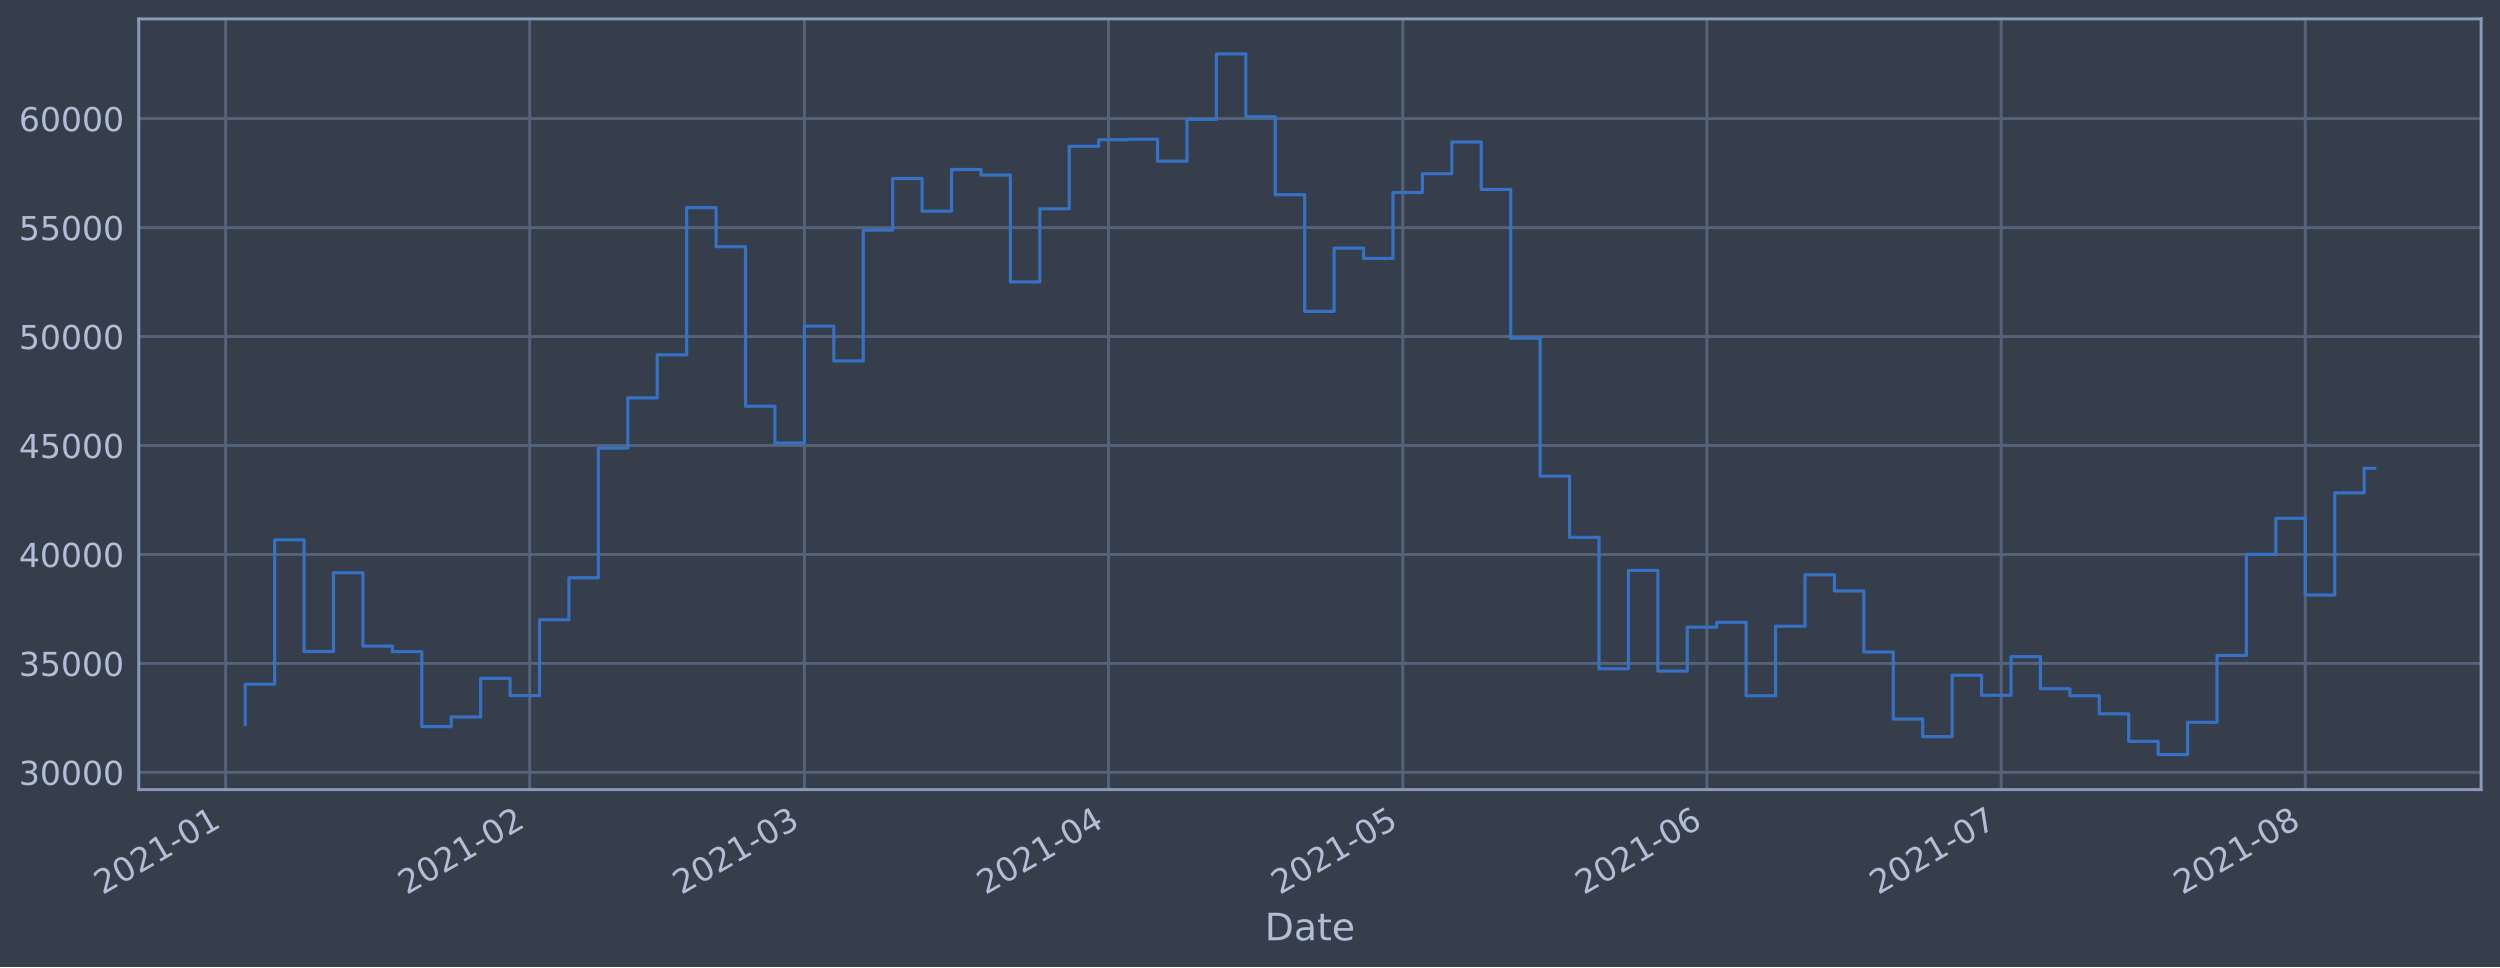
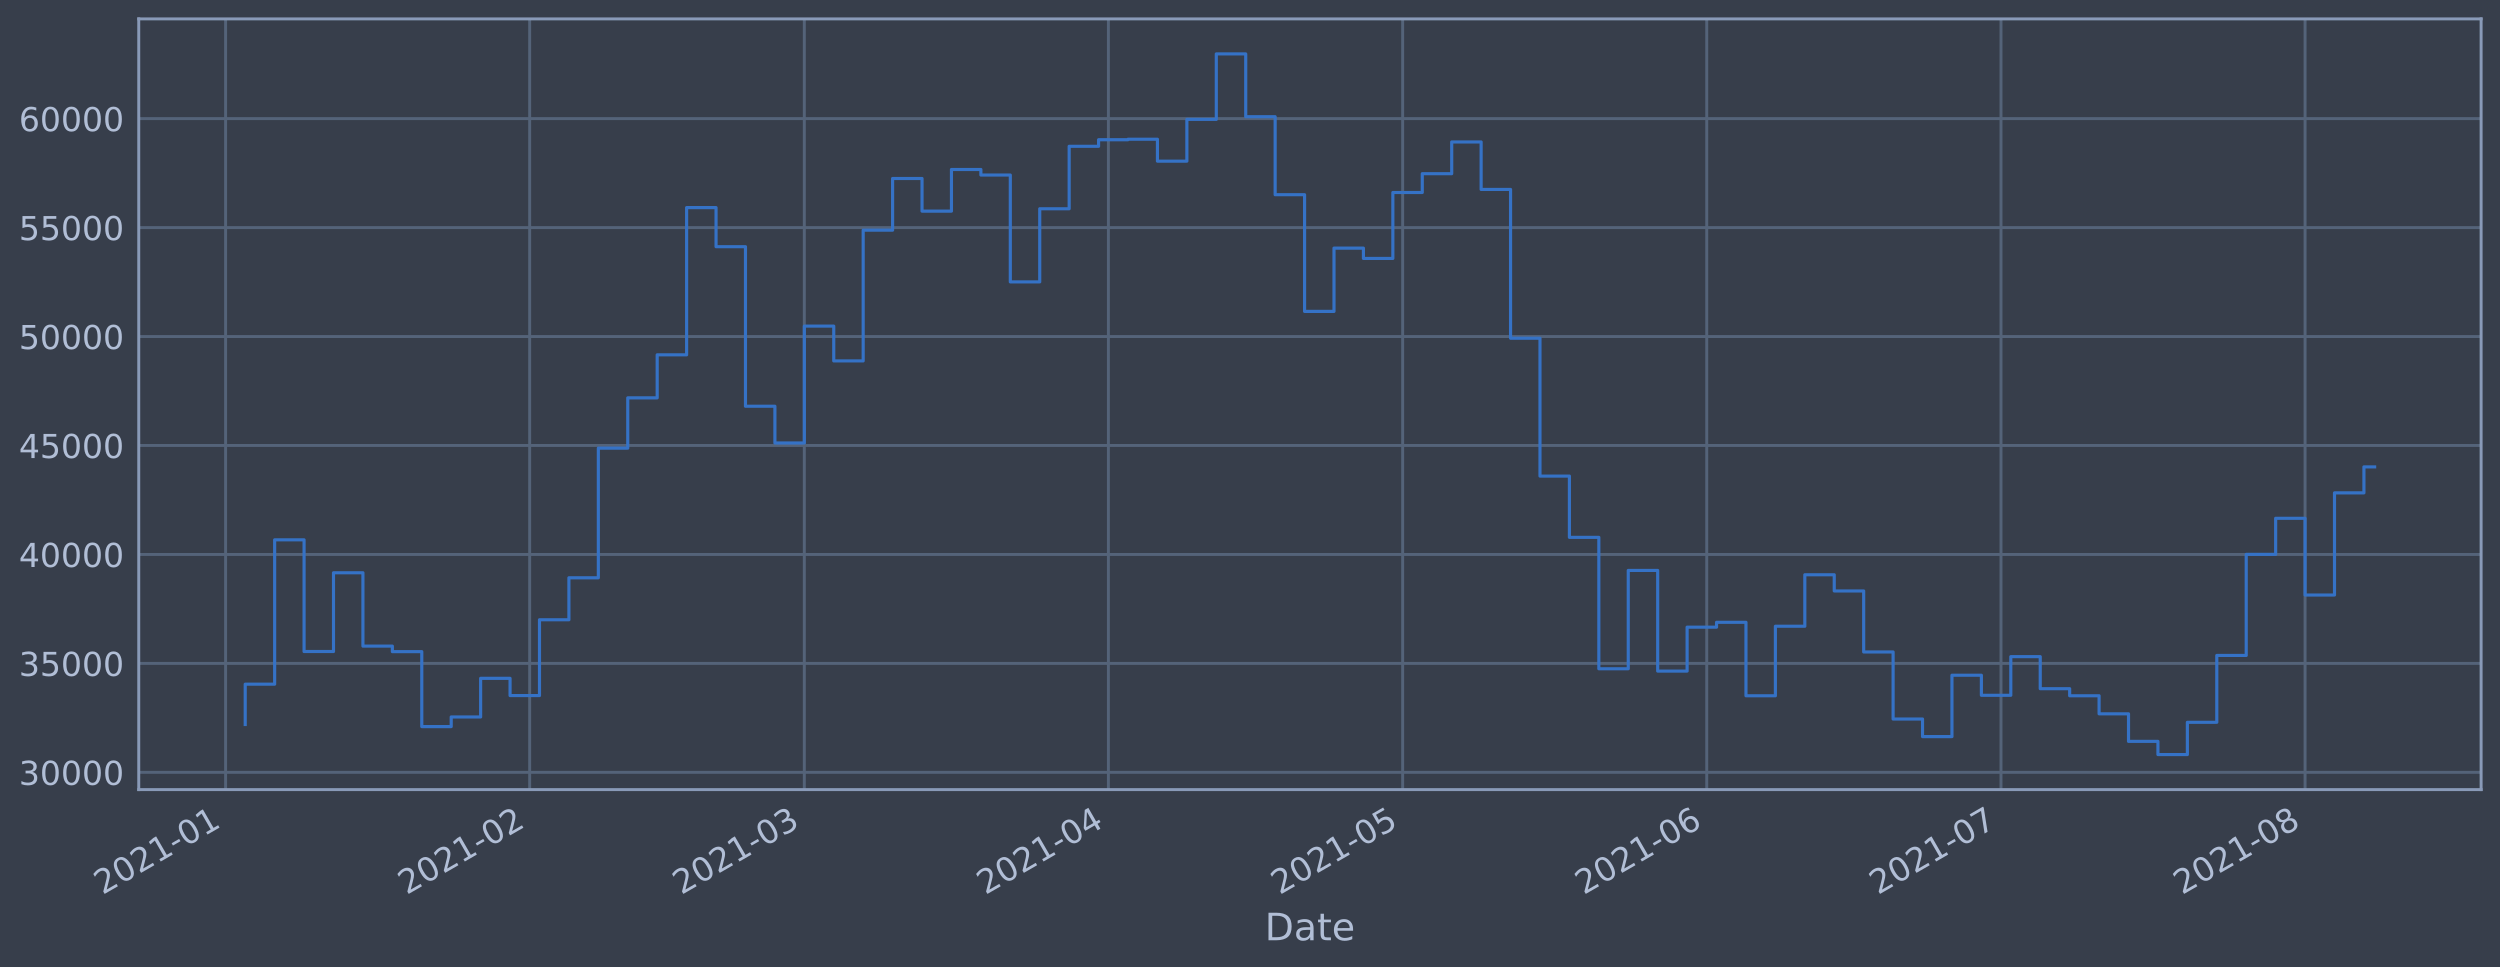
<svg xmlns="http://www.w3.org/2000/svg" xmlns:xlink="http://www.w3.org/1999/xlink" height="368.58pt" version="1.1" viewBox="0 0 952.884 368.58" width="952.884pt">
  <defs>
    <style type="text/css">*{stroke-linecap:butt;stroke-linejoin:round;}</style>
  </defs>
  <g id="figure_1">
    <g id="patch_1">
      <path d="M 0 368.58  L 952.884 368.58  L 952.884 0  L 0 0  z " style="fill:#373e4b;" />
    </g>
    <g id="axes_1">
      <g id="patch_2">
        <path d="M 52.884 300.96  L 945.684 300.96  L 945.684 7.2  L 52.884 7.2  z " style="fill:#373e4b;" />
      </g>
      <g id="matplotlib.axis_1">
        <g id="xtick_1">
          <g id="line2d_1">
-             <path clip-path="url(#pdb9ec51790)" d="M 85.987 300.96  L 85.987 7.2  " style="fill:none;stroke:#546379;stroke-linecap:square;stroke-width:1.12;" />
+             <path clip-path="url(#pc06c778ed6)" d="M 85.988 300.96  L 85.988 7.2  " style="fill:none;stroke:#546379;stroke-linecap:square;stroke-width:1.12;" />
          </g>
          <g id="line2d_2" />
          <g id="text_1">
-             <g style="fill:#b1bed6;" transform="translate(39.08417 341.1745)rotate(-30)scale(0.126 -0.126)">
+             <g style="fill:#b1bed6;" transform="translate(39.08496 341.1745)rotate(-30)scale(0.126 -0.126)">
              <defs>
                <path d="M 1228 531  L 3431 531  L 3431 0  L 469 0  L 469 531  Q 828 903 1448 1529  Q 2069 2156 2228 2338  Q 2531 2678 2651 2914  Q 2772 3150 2772 3378  Q 2772 3750 2511 3984  Q 2250 4219 1831 4219  Q 1534 4219 1204 4116  Q 875 4013 500 3803  L 500 4441  Q 881 4594 1212 4672  Q 1544 4750 1819 4750  Q 2544 4750 2975 4387  Q 3406 4025 3406 3419  Q 3406 3131 3298 2873  Q 3191 2616 2906 2266  Q 2828 2175 2409 1742  Q 1991 1309 1228 531  z " id="DejaVuSans-32" transform="scale(0.015625)" />
                <path d="M 2034 4250  Q 1547 4250 1301 3770  Q 1056 3291 1056 2328  Q 1056 1369 1301 889  Q 1547 409 2034 409  Q 2525 409 2770 889  Q 3016 1369 3016 2328  Q 3016 3291 2770 3770  Q 2525 4250 2034 4250  z M 2034 4750  Q 2819 4750 3233 4129  Q 3647 3509 3647 2328  Q 3647 1150 3233 529  Q 2819 -91 2034 -91  Q 1250 -91 836 529  Q 422 1150 422 2328  Q 422 3509 836 4129  Q 1250 4750 2034 4750  z " id="DejaVuSans-30" transform="scale(0.015625)" />
                <path d="M 794 531  L 1825 531  L 1825 4091  L 703 3866  L 703 4441  L 1819 4666  L 2450 4666  L 2450 531  L 3481 531  L 3481 0  L 794 0  L 794 531  z " id="DejaVuSans-31" transform="scale(0.015625)" />
                <path d="M 313 2009  L 1997 2009  L 1997 1497  L 313 1497  L 313 2009  z " id="DejaVuSans-2d" transform="scale(0.015625)" />
              </defs>
              <use xlink:href="#DejaVuSans-32" />
              <use x="63.623" xlink:href="#DejaVuSans-30" />
              <use x="127.246" xlink:href="#DejaVuSans-32" />
              <use x="190.869" xlink:href="#DejaVuSans-31" />
              <use x="254.492" xlink:href="#DejaVuSans-2d" />
              <use x="290.576" xlink:href="#DejaVuSans-30" />
              <use x="354.199" xlink:href="#DejaVuSans-31" />
            </g>
          </g>
        </g>
        <g id="xtick_2">
          <g id="line2d_3">
-             <path clip-path="url(#pdb9ec51790)" d="M 201.898 300.96  L 201.898 7.2  " style="fill:none;stroke:#546379;stroke-linecap:square;stroke-width:1.12;" />
+             <path clip-path="url(#pc06c778ed6)" d="M 201.887 300.96  L 201.887 7.2  " style="fill:none;stroke:#546379;stroke-linecap:square;stroke-width:1.12;" />
          </g>
          <g id="line2d_4" />
          <g id="text_2">
-             <g style="fill:#b1bed6;" transform="translate(154.9951 341.1745)rotate(-30)scale(0.126 -0.126)">
+             <g style="fill:#b1bed6;" transform="translate(154.9837 341.1745)rotate(-30)scale(0.126 -0.126)">
              <use xlink:href="#DejaVuSans-32" />
              <use x="63.623" xlink:href="#DejaVuSans-30" />
              <use x="127.246" xlink:href="#DejaVuSans-32" />
              <use x="190.869" xlink:href="#DejaVuSans-31" />
              <use x="254.492" xlink:href="#DejaVuSans-2d" />
              <use x="290.576" xlink:href="#DejaVuSans-30" />
              <use x="354.199" xlink:href="#DejaVuSans-32" />
            </g>
          </g>
        </g>
        <g id="xtick_3">
          <g id="line2d_5">
-             <path clip-path="url(#pdb9ec51790)" d="M 306.592 300.96  L 306.592 7.2  " style="fill:none;stroke:#546379;stroke-linecap:square;stroke-width:1.12;" />
+             <path clip-path="url(#pc06c778ed6)" d="M 306.57 300.96  L 306.57 7.2  " style="fill:none;stroke:#546379;stroke-linecap:square;stroke-width:1.12;" />
          </g>
          <g id="line2d_6" />
          <g id="text_3">
-             <g style="fill:#b1bed6;" transform="translate(259.6889 341.1745)rotate(-30)scale(0.126 -0.126)">
+             <g style="fill:#b1bed6;" transform="translate(259.6664 341.1745)rotate(-30)scale(0.126 -0.126)">
              <defs>
                <path d="M 2597 2516  Q 3050 2419 3304 2112  Q 3559 1806 3559 1356  Q 3559 666 3084 287  Q 2609 -91 1734 -91  Q 1441 -91 1130 -33  Q 819 25 488 141  L 488 750  Q 750 597 1062 519  Q 1375 441 1716 441  Q 2309 441 2620 675  Q 2931 909 2931 1356  Q 2931 1769 2642 2001  Q 2353 2234 1838 2234  L 1294 2234  L 1294 2753  L 1863 2753  Q 2328 2753 2575 2939  Q 2822 3125 2822 3475  Q 2822 3834 2567 4026  Q 2313 4219 1838 4219  Q 1578 4219 1281 4162  Q 984 4106 628 3988  L 628 4550  Q 988 4650 1302 4700  Q 1616 4750 1894 4750  Q 2613 4750 3031 4423  Q 3450 4097 3450 3541  Q 3450 3153 3228 2886  Q 3006 2619 2597 2516  z " id="DejaVuSans-33" transform="scale(0.015625)" />
              </defs>
              <use xlink:href="#DejaVuSans-32" />
              <use x="63.623" xlink:href="#DejaVuSans-30" />
              <use x="127.246" xlink:href="#DejaVuSans-32" />
              <use x="190.869" xlink:href="#DejaVuSans-31" />
              <use x="254.492" xlink:href="#DejaVuSans-2d" />
              <use x="290.576" xlink:href="#DejaVuSans-30" />
              <use x="354.199" xlink:href="#DejaVuSans-33" />
            </g>
          </g>
        </g>
        <g id="xtick_4">
          <g id="line2d_7">
-             <path clip-path="url(#pdb9ec51790)" d="M 422.503 300.96  L 422.503 7.2  " style="fill:none;stroke:#546379;stroke-linecap:square;stroke-width:1.12;" />
+             <path clip-path="url(#pc06c778ed6)" d="M 422.468 300.96  L 422.468 7.2  " style="fill:none;stroke:#546379;stroke-linecap:square;stroke-width:1.12;" />
          </g>
          <g id="line2d_8" />
          <g id="text_4">
-             <g style="fill:#b1bed6;" transform="translate(375.5999 341.1745)rotate(-30)scale(0.126 -0.126)">
+             <g style="fill:#b1bed6;" transform="translate(375.5651 341.1745)rotate(-30)scale(0.126 -0.126)">
              <defs>
                <path d="M 2419 4116  L 825 1625  L 2419 1625  L 2419 4116  z M 2253 4666  L 3047 4666  L 3047 1625  L 3713 1625  L 3713 1100  L 3047 1100  L 3047 0  L 2419 0  L 2419 1100  L 313 1100  L 313 1709  L 2253 4666  z " id="DejaVuSans-34" transform="scale(0.015625)" />
              </defs>
              <use xlink:href="#DejaVuSans-32" />
              <use x="63.623" xlink:href="#DejaVuSans-30" />
              <use x="127.246" xlink:href="#DejaVuSans-32" />
              <use x="190.869" xlink:href="#DejaVuSans-31" />
              <use x="254.492" xlink:href="#DejaVuSans-2d" />
              <use x="290.576" xlink:href="#DejaVuSans-30" />
              <use x="354.199" xlink:href="#DejaVuSans-34" />
            </g>
          </g>
        </g>
        <g id="xtick_5">
          <g id="line2d_9">
-             <path clip-path="url(#pdb9ec51790)" d="M 534.675 300.96  L 534.675 7.2  " style="fill:none;stroke:#546379;stroke-linecap:square;stroke-width:1.12;" />
+             <path clip-path="url(#pc06c778ed6)" d="M 534.628 300.96  L 534.628 7.2  " style="fill:none;stroke:#546379;stroke-linecap:square;stroke-width:1.12;" />
          </g>
          <g id="line2d_10" />
          <g id="text_5">
-             <g style="fill:#b1bed6;" transform="translate(487.7717 341.1745)rotate(-30)scale(0.126 -0.126)">
+             <g style="fill:#b1bed6;" transform="translate(487.7252 341.1745)rotate(-30)scale(0.126 -0.126)">
              <defs>
                <path d="M 691 4666  L 3169 4666  L 3169 4134  L 1269 4134  L 1269 2991  Q 1406 3038 1543 3061  Q 1681 3084 1819 3084  Q 2600 3084 3056 2656  Q 3513 2228 3513 1497  Q 3513 744 3044 326  Q 2575 -91 1722 -91  Q 1428 -91 1123 -41  Q 819 9 494 109  L 494 744  Q 775 591 1075 516  Q 1375 441 1709 441  Q 2250 441 2565 725  Q 2881 1009 2881 1497  Q 2881 1984 2565 2268  Q 2250 2553 1709 2553  Q 1456 2553 1204 2497  Q 953 2441 691 2322  L 691 4666  z " id="DejaVuSans-35" transform="scale(0.015625)" />
              </defs>
              <use xlink:href="#DejaVuSans-32" />
              <use x="63.623" xlink:href="#DejaVuSans-30" />
              <use x="127.246" xlink:href="#DejaVuSans-32" />
              <use x="190.869" xlink:href="#DejaVuSans-31" />
              <use x="254.492" xlink:href="#DejaVuSans-2d" />
              <use x="290.576" xlink:href="#DejaVuSans-30" />
              <use x="354.199" xlink:href="#DejaVuSans-35" />
            </g>
          </g>
        </g>
        <g id="xtick_6">
          <g id="line2d_11">
-             <path clip-path="url(#pdb9ec51790)" d="M 650.586 300.96  L 650.586 7.2  " style="fill:none;stroke:#546379;stroke-linecap:square;stroke-width:1.12;" />
+             <path clip-path="url(#pc06c778ed6)" d="M 650.527 300.96  L 650.527 7.2  " style="fill:none;stroke:#546379;stroke-linecap:square;stroke-width:1.12;" />
          </g>
          <g id="line2d_12" />
          <g id="text_6">
-             <g style="fill:#b1bed6;" transform="translate(603.6827 341.1745)rotate(-30)scale(0.126 -0.126)">
+             <g style="fill:#b1bed6;" transform="translate(603.6239 341.1745)rotate(-30)scale(0.126 -0.126)">
              <defs>
                <path d="M 2113 2584  Q 1688 2584 1439 2293  Q 1191 2003 1191 1497  Q 1191 994 1439 701  Q 1688 409 2113 409  Q 2538 409 2786 701  Q 3034 994 3034 1497  Q 3034 2003 2786 2293  Q 2538 2584 2113 2584  z M 3366 4563  L 3366 3988  Q 3128 4100 2886 4159  Q 2644 4219 2406 4219  Q 1781 4219 1451 3797  Q 1122 3375 1075 2522  Q 1259 2794 1537 2939  Q 1816 3084 2150 3084  Q 2853 3084 3261 2657  Q 3669 2231 3669 1497  Q 3669 778 3244 343  Q 2819 -91 2113 -91  Q 1303 -91 875 529  Q 447 1150 447 2328  Q 447 3434 972 4092  Q 1497 4750 2381 4750  Q 2619 4750 2861 4703  Q 3103 4656 3366 4563  z " id="DejaVuSans-36" transform="scale(0.015625)" />
              </defs>
              <use xlink:href="#DejaVuSans-32" />
              <use x="63.623" xlink:href="#DejaVuSans-30" />
              <use x="127.246" xlink:href="#DejaVuSans-32" />
              <use x="190.869" xlink:href="#DejaVuSans-31" />
              <use x="254.492" xlink:href="#DejaVuSans-2d" />
              <use x="290.576" xlink:href="#DejaVuSans-30" />
              <use x="354.199" xlink:href="#DejaVuSans-36" />
            </g>
          </g>
        </g>
        <g id="xtick_7">
          <g id="line2d_13">
-             <path clip-path="url(#pdb9ec51790)" d="M 762.758 300.96  L 762.758 7.2  " style="fill:none;stroke:#546379;stroke-linecap:square;stroke-width:1.12;" />
+             <path clip-path="url(#pc06c778ed6)" d="M 762.687 300.96  L 762.687 7.2  " style="fill:none;stroke:#546379;stroke-linecap:square;stroke-width:1.12;" />
          </g>
          <g id="line2d_14" />
          <g id="text_7">
-             <g style="fill:#b1bed6;" transform="translate(715.8546 341.1745)rotate(-30)scale(0.126 -0.126)">
+             <g style="fill:#b1bed6;" transform="translate(715.7839 341.1745)rotate(-30)scale(0.126 -0.126)">
              <defs>
                <path d="M 525 4666  L 3525 4666  L 3525 4397  L 1831 0  L 1172 0  L 2766 4134  L 525 4134  L 525 4666  z " id="DejaVuSans-37" transform="scale(0.015625)" />
              </defs>
              <use xlink:href="#DejaVuSans-32" />
              <use x="63.623" xlink:href="#DejaVuSans-30" />
              <use x="127.246" xlink:href="#DejaVuSans-32" />
              <use x="190.869" xlink:href="#DejaVuSans-31" />
              <use x="254.492" xlink:href="#DejaVuSans-2d" />
              <use x="290.576" xlink:href="#DejaVuSans-30" />
              <use x="354.199" xlink:href="#DejaVuSans-37" />
            </g>
          </g>
        </g>
        <g id="xtick_8">
          <g id="line2d_15">
-             <path clip-path="url(#pdb9ec51790)" d="M 878.669 300.96  L 878.669 7.2  " style="fill:none;stroke:#546379;stroke-linecap:square;stroke-width:1.12;" />
+             <path clip-path="url(#pc06c778ed6)" d="M 878.586 300.96  L 878.586 7.2  " style="fill:none;stroke:#546379;stroke-linecap:square;stroke-width:1.12;" />
          </g>
          <g id="line2d_16" />
          <g id="text_8">
-             <g style="fill:#b1bed6;" transform="translate(831.7656 341.1745)rotate(-30)scale(0.126 -0.126)">
+             <g style="fill:#b1bed6;" transform="translate(831.6827 341.1745)rotate(-30)scale(0.126 -0.126)">
              <defs>
                <path d="M 2034 2216  Q 1584 2216 1326 1975  Q 1069 1734 1069 1313  Q 1069 891 1326 650  Q 1584 409 2034 409  Q 2484 409 2743 651  Q 3003 894 3003 1313  Q 3003 1734 2745 1975  Q 2488 2216 2034 2216  z M 1403 2484  Q 997 2584 770 2862  Q 544 3141 544 3541  Q 544 4100 942 4425  Q 1341 4750 2034 4750  Q 2731 4750 3128 4425  Q 3525 4100 3525 3541  Q 3525 3141 3298 2862  Q 3072 2584 2669 2484  Q 3125 2378 3379 2068  Q 3634 1759 3634 1313  Q 3634 634 3220 271  Q 2806 -91 2034 -91  Q 1263 -91 848 271  Q 434 634 434 1313  Q 434 1759 690 2068  Q 947 2378 1403 2484  z M 1172 3481  Q 1172 3119 1398 2916  Q 1625 2713 2034 2713  Q 2441 2713 2670 2916  Q 2900 3119 2900 3481  Q 2900 3844 2670 4047  Q 2441 4250 2034 4250  Q 1625 4250 1398 4047  Q 1172 3844 1172 3481  z " id="DejaVuSans-38" transform="scale(0.015625)" />
              </defs>
              <use xlink:href="#DejaVuSans-32" />
              <use x="63.623" xlink:href="#DejaVuSans-30" />
              <use x="127.246" xlink:href="#DejaVuSans-32" />
              <use x="190.869" xlink:href="#DejaVuSans-31" />
              <use x="254.492" xlink:href="#DejaVuSans-2d" />
              <use x="290.576" xlink:href="#DejaVuSans-30" />
              <use x="354.199" xlink:href="#DejaVuSans-38" />
            </g>
          </g>
        </g>
        <g id="text_9">
          <g style="fill:#b1bed6;" transform="translate(482.0746 358.3856)scale(0.144 -0.144)">
            <defs>
              <path d="M 1259 4147  L 1259 519  L 2022 519  Q 2988 519 3436 956  Q 3884 1394 3884 2338  Q 3884 3275 3436 3711  Q 2988 4147 2022 4147  L 1259 4147  z M 628 4666  L 1925 4666  Q 3281 4666 3915 4102  Q 4550 3538 4550 2338  Q 4550 1131 3912 565  Q 3275 0 1925 0  L 628 0  L 628 4666  z " id="DejaVuSans-44" transform="scale(0.015625)" />
              <path d="M 2194 1759  Q 1497 1759 1228 1600  Q 959 1441 959 1056  Q 959 750 1161 570  Q 1363 391 1709 391  Q 2188 391 2477 730  Q 2766 1069 2766 1631  L 2766 1759  L 2194 1759  z M 3341 1997  L 3341 0  L 2766 0  L 2766 531  Q 2569 213 2275 61  Q 1981 -91 1556 -91  Q 1019 -91 701 211  Q 384 513 384 1019  Q 384 1609 779 1909  Q 1175 2209 1959 2209  L 2766 2209  L 2766 2266  Q 2766 2663 2505 2880  Q 2244 3097 1772 3097  Q 1472 3097 1187 3025  Q 903 2953 641 2809  L 641 3341  Q 956 3463 1253 3523  Q 1550 3584 1831 3584  Q 2591 3584 2966 3190  Q 3341 2797 3341 1997  z " id="DejaVuSans-61" transform="scale(0.015625)" />
              <path d="M 1172 4494  L 1172 3500  L 2356 3500  L 2356 3053  L 1172 3053  L 1172 1153  Q 1172 725 1289 603  Q 1406 481 1766 481  L 2356 481  L 2356 0  L 1766 0  Q 1100 0 847 248  Q 594 497 594 1153  L 594 3053  L 172 3053  L 172 3500  L 594 3500  L 594 4494  L 1172 4494  z " id="DejaVuSans-74" transform="scale(0.015625)" />
              <path d="M 3597 1894  L 3597 1613  L 953 1613  Q 991 1019 1311 708  Q 1631 397 2203 397  Q 2534 397 2845 478  Q 3156 559 3463 722  L 3463 178  Q 3153 47 2828 -22  Q 2503 -91 2169 -91  Q 1331 -91 842 396  Q 353 884 353 1716  Q 353 2575 817 3079  Q 1281 3584 2069 3584  Q 2775 3584 3186 3129  Q 3597 2675 3597 1894  z M 3022 2063  Q 3016 2534 2758 2815  Q 2500 3097 2075 3097  Q 1594 3097 1305 2825  Q 1016 2553 972 2059  L 3022 2063  z " id="DejaVuSans-65" transform="scale(0.015625)" />
            </defs>
            <use xlink:href="#DejaVuSans-44" />
            <use x="77.002" xlink:href="#DejaVuSans-61" />
            <use x="138.281" xlink:href="#DejaVuSans-74" />
            <use x="177.49" xlink:href="#DejaVuSans-65" />
          </g>
        </g>
      </g>
      <g id="matplotlib.axis_2">
        <g id="ytick_1">
          <g id="line2d_17">
-             <path clip-path="url(#pdb9ec51790)" d="M 52.884 294.384  L 945.684 294.384  " style="fill:none;stroke:#546379;stroke-linecap:square;stroke-width:1.12;" />
+             <path clip-path="url(#pc06c778ed6)" d="M 52.884 294.384  L 945.684 294.384  " style="fill:none;stroke:#546379;stroke-linecap:square;stroke-width:1.12;" />
          </g>
          <g id="line2d_18" />
          <g id="text_10">
            <g style="fill:#b1bed6;" transform="translate(7.2 299.1712)scale(0.126 -0.126)">
              <use xlink:href="#DejaVuSans-33" />
              <use x="63.623" xlink:href="#DejaVuSans-30" />
              <use x="127.246" xlink:href="#DejaVuSans-30" />
              <use x="190.869" xlink:href="#DejaVuSans-30" />
              <use x="254.492" xlink:href="#DejaVuSans-30" />
            </g>
          </g>
        </g>
        <g id="ytick_2">
          <g id="line2d_19">
-             <path clip-path="url(#pdb9ec51790)" d="M 52.884 252.856  L 945.684 252.856  " style="fill:none;stroke:#546379;stroke-linecap:square;stroke-width:1.12;" />
+             <path clip-path="url(#pc06c778ed6)" d="M 52.884 252.856  L 945.684 252.856  " style="fill:none;stroke:#546379;stroke-linecap:square;stroke-width:1.12;" />
          </g>
          <g id="line2d_20" />
          <g id="text_11">
            <g style="fill:#b1bed6;" transform="translate(7.2 257.6428)scale(0.126 -0.126)">
              <use xlink:href="#DejaVuSans-33" />
              <use x="63.623" xlink:href="#DejaVuSans-35" />
              <use x="127.246" xlink:href="#DejaVuSans-30" />
              <use x="190.869" xlink:href="#DejaVuSans-30" />
              <use x="254.492" xlink:href="#DejaVuSans-30" />
            </g>
          </g>
        </g>
        <g id="ytick_3">
          <g id="line2d_21">
-             <path clip-path="url(#pdb9ec51790)" d="M 52.884 211.327  L 945.684 211.327  " style="fill:none;stroke:#546379;stroke-linecap:square;stroke-width:1.12;" />
+             <path clip-path="url(#pc06c778ed6)" d="M 52.884 211.327  L 945.684 211.327  " style="fill:none;stroke:#546379;stroke-linecap:square;stroke-width:1.12;" />
          </g>
          <g id="line2d_22" />
          <g id="text_12">
            <g style="fill:#b1bed6;" transform="translate(7.2 216.1143)scale(0.126 -0.126)">
              <use xlink:href="#DejaVuSans-34" />
              <use x="63.623" xlink:href="#DejaVuSans-30" />
              <use x="127.246" xlink:href="#DejaVuSans-30" />
              <use x="190.869" xlink:href="#DejaVuSans-30" />
              <use x="254.492" xlink:href="#DejaVuSans-30" />
            </g>
          </g>
        </g>
        <g id="ytick_4">
          <g id="line2d_23">
-             <path clip-path="url(#pdb9ec51790)" d="M 52.884 169.799  L 945.684 169.799  " style="fill:none;stroke:#546379;stroke-linecap:square;stroke-width:1.12;" />
+             <path clip-path="url(#pc06c778ed6)" d="M 52.884 169.799  L 945.684 169.799  " style="fill:none;stroke:#546379;stroke-linecap:square;stroke-width:1.12;" />
          </g>
          <g id="line2d_24" />
          <g id="text_13">
            <g style="fill:#b1bed6;" transform="translate(7.2 174.5858)scale(0.126 -0.126)">
              <use xlink:href="#DejaVuSans-34" />
              <use x="63.623" xlink:href="#DejaVuSans-35" />
              <use x="127.246" xlink:href="#DejaVuSans-30" />
              <use x="190.869" xlink:href="#DejaVuSans-30" />
              <use x="254.492" xlink:href="#DejaVuSans-30" />
            </g>
          </g>
        </g>
        <g id="ytick_5">
          <g id="line2d_25">
-             <path clip-path="url(#pdb9ec51790)" d="M 52.884 128.27  L 945.684 128.27  " style="fill:none;stroke:#546379;stroke-linecap:square;stroke-width:1.12;" />
+             <path clip-path="url(#pc06c778ed6)" d="M 52.884 128.27  L 945.684 128.27  " style="fill:none;stroke:#546379;stroke-linecap:square;stroke-width:1.12;" />
          </g>
          <g id="line2d_26" />
          <g id="text_14">
            <g style="fill:#b1bed6;" transform="translate(7.2 133.0573)scale(0.126 -0.126)">
              <use xlink:href="#DejaVuSans-35" />
              <use x="63.623" xlink:href="#DejaVuSans-30" />
              <use x="127.246" xlink:href="#DejaVuSans-30" />
              <use x="190.869" xlink:href="#DejaVuSans-30" />
              <use x="254.492" xlink:href="#DejaVuSans-30" />
            </g>
          </g>
        </g>
        <g id="ytick_6">
          <g id="line2d_27">
-             <path clip-path="url(#pdb9ec51790)" d="M 52.884 86.742  L 945.684 86.742  " style="fill:none;stroke:#546379;stroke-linecap:square;stroke-width:1.12;" />
+             <path clip-path="url(#pc06c778ed6)" d="M 52.884 86.742  L 945.684 86.742  " style="fill:none;stroke:#546379;stroke-linecap:square;stroke-width:1.12;" />
          </g>
          <g id="line2d_28" />
          <g id="text_15">
            <g style="fill:#b1bed6;" transform="translate(7.2 91.52883)scale(0.126 -0.126)">
              <use xlink:href="#DejaVuSans-35" />
              <use x="63.623" xlink:href="#DejaVuSans-35" />
              <use x="127.246" xlink:href="#DejaVuSans-30" />
              <use x="190.869" xlink:href="#DejaVuSans-30" />
              <use x="254.492" xlink:href="#DejaVuSans-30" />
            </g>
          </g>
        </g>
        <g id="ytick_7">
          <g id="line2d_29">
-             <path clip-path="url(#pdb9ec51790)" d="M 52.884 45.213  L 945.684 45.213  " style="fill:none;stroke:#546379;stroke-linecap:square;stroke-width:1.12;" />
+             <path clip-path="url(#pc06c778ed6)" d="M 52.884 45.213  L 945.684 45.213  " style="fill:none;stroke:#546379;stroke-linecap:square;stroke-width:1.12;" />
          </g>
          <g id="line2d_30" />
          <g id="text_16">
            <g style="fill:#b1bed6;" transform="translate(7.2 50.00035)scale(0.126 -0.126)">
              <use xlink:href="#DejaVuSans-36" />
              <use x="63.623" xlink:href="#DejaVuSans-30" />
              <use x="127.246" xlink:href="#DejaVuSans-30" />
              <use x="190.869" xlink:href="#DejaVuSans-30" />
              <use x="254.492" xlink:href="#DejaVuSans-30" />
            </g>
          </g>
        </g>
      </g>
      <g id="line2d_31">
-         <path clip-path="url(#pdb9ec51790)" d="M 93.466 276.149  L 93.466 260.774  L 104.683 260.774  L 104.683 205.76  L 115.9 205.76  L 115.9 248.33  L 127.117 248.33  L 127.117 218.317  L 138.334 218.317  L 138.334 246.269  L 149.552 246.269  L 149.552 248.379  L 160.769 248.379  L 160.769 276.944  L 171.986 276.944  L 171.986 273.273  L 183.203 273.273  L 183.203 258.551  L 194.42 258.551  L 194.42 265.124  L 205.637 265.124  L 205.637 236.227  L 216.855 236.227  L 216.855 220.23  L 228.072 220.23  L 228.072 170.811  L 239.289 170.811  L 239.289 151.649  L 250.506 151.649  L 250.506 135.246  L 261.723 135.246  L 261.723 79.13  L 272.941 79.13  L 272.941 94.023  L 284.158 94.023  L 284.158 154.845  L 295.375 154.845  L 295.375 168.853  L 306.592 168.853  L 306.592 124.303  L 317.809 124.303  L 317.809 137.559  L 329.027 137.559  L 329.027 87.726  L 340.244 87.726  L 340.244 68.027  L 351.461 68.027  L 351.461 80.473  L 362.678 80.473  L 362.678 64.6  L 373.895 64.6  L 373.895 66.715  L 385.112 66.715  L 385.112 107.438  L 396.33 107.438  L 396.33 79.566  L 407.547 79.566  L 407.547 55.76  L 418.764 55.76  L 418.764 53.259  L 429.981 53.259  L 429.981 53.07  L 441.198 53.07  L 441.198 61.421  L 452.416 61.421  L 452.416 45.505  L 463.633 45.505  L 463.633 20.553  L 474.85 20.553  L 474.85 44.49  L 486.067 44.49  L 486.067 74.218  L 497.284 74.218  L 497.284 118.693  L 508.502 118.693  L 508.502 94.577  L 519.719 94.577  L 519.719 98.501  L 530.936 98.501  L 530.936 73.366  L 542.153 73.366  L 542.153 66.2  L 553.37 66.2  L 553.37 54.11  L 564.588 54.11  L 564.588 72.207  L 575.805 72.207  L 575.805 128.914  L 587.022 128.914  L 587.022 181.458  L 598.239 181.458  L 598.239 204.813  L 609.456 204.813  L 609.456 254.894  L 620.673 254.894  L 620.673 217.423  L 631.891 217.423  L 631.891 255.782  L 643.108 255.782  L 643.108 239.046  L 654.325 239.046  L 654.325 237.195  L 665.542 237.195  L 665.542 265.191  L 676.759 265.191  L 676.759 238.698  L 687.977 238.698  L 687.977 219.078  L 699.194 219.078  L 699.194 225.24  L 710.411 225.24  L 710.411 248.502  L 721.628 248.502  L 721.628 274.055  L 732.845 274.055  L 732.845 280.758  L 744.063 280.758  L 744.063 257.368  L 755.28 257.368  L 755.28 265.008  L 766.497 265.008  L 766.497 250.287  L 777.714 250.287  L 777.714 262.498  L 788.931 262.498  L 788.931 265.185  L 800.149 265.185  L 800.149 272.07  L 811.366 272.07  L 811.366 282.58  L 822.583 282.58  L 822.583 287.607  L 833.8 287.607  L 833.8 275.299  L 845.017 275.299  L 845.017 249.823  L 856.234 249.823  L 856.234 211.306  L 867.452 211.306  L 867.452 197.548  L 878.669 197.548  L 878.669 226.792  L 889.886 226.792  L 889.886 187.856  L 901.103 187.856  L 901.103 178.494  L 905.102 178.494  L 905.102 178.494  " style="fill:none;stroke:#3572c6;stroke-linecap:square;stroke-width:1.2;" />
+         <path clip-path="url(#pc06c778ed6)" d="M 93.466 276.149  L 93.466 260.774  L 104.682 260.774  L 104.682 205.76  L 115.898 205.76  L 115.898 248.33  L 127.114 248.33  L 127.114 218.317  L 138.33 218.317  L 138.33 246.269  L 149.546 246.269  L 149.546 248.379  L 160.762 248.379  L 160.762 276.944  L 171.978 276.944  L 171.978 273.273  L 183.194 273.273  L 183.194 258.551  L 194.41 258.551  L 194.41 265.124  L 205.626 265.124  L 205.626 236.227  L 216.842 236.227  L 216.842 220.23  L 228.058 220.23  L 228.058 170.811  L 239.274 170.811  L 239.274 151.649  L 250.49 151.649  L 250.49 135.246  L 261.706 135.246  L 261.706 79.13  L 272.922 79.13  L 272.922 94.023  L 284.138 94.023  L 284.138 154.845  L 295.354 154.845  L 295.354 168.853  L 306.57 168.853  L 306.57 124.303  L 317.786 124.303  L 317.786 137.559  L 329.002 137.559  L 329.002 87.726  L 340.218 87.726  L 340.218 68.027  L 351.434 68.027  L 351.434 80.473  L 362.65 80.473  L 362.65 64.6  L 373.866 64.6  L 373.866 66.715  L 385.082 66.715  L 385.082 107.438  L 396.298 107.438  L 396.298 79.566  L 407.514 79.566  L 407.514 55.76  L 418.73 55.76  L 418.73 53.259  L 429.946 53.259  L 429.946 53.07  L 441.162 53.07  L 441.162 61.421  L 452.378 61.421  L 452.378 45.505  L 463.594 45.505  L 463.594 20.553  L 474.81 20.553  L 474.81 44.49  L 486.026 44.49  L 486.026 74.218  L 497.242 74.218  L 497.242 118.693  L 508.458 118.693  L 508.458 94.577  L 519.674 94.577  L 519.674 98.501  L 530.89 98.501  L 530.89 73.366  L 542.106 73.366  L 542.106 66.2  L 553.322 66.2  L 553.322 54.11  L 564.538 54.11  L 564.538 72.207  L 575.754 72.207  L 575.754 128.914  L 586.97 128.914  L 586.97 181.458  L 598.186 181.458  L 598.186 204.813  L 609.402 204.813  L 609.402 254.894  L 620.618 254.894  L 620.618 217.423  L 631.834 217.423  L 631.834 255.782  L 643.05 255.782  L 643.05 239.046  L 654.266 239.046  L 654.266 237.195  L 665.482 237.195  L 665.482 265.191  L 676.698 265.191  L 676.698 238.698  L 687.914 238.698  L 687.914 219.078  L 699.13 219.078  L 699.13 225.24  L 710.346 225.24  L 710.346 248.502  L 721.562 248.502  L 721.562 274.055  L 732.778 274.055  L 732.778 280.758  L 743.994 280.758  L 743.994 257.368  L 755.21 257.368  L 755.21 265.008  L 766.426 265.008  L 766.426 250.287  L 777.642 250.287  L 777.642 262.498  L 788.858 262.498  L 788.858 265.185  L 800.074 265.185  L 800.074 272.07  L 811.29 272.07  L 811.29 282.58  L 822.506 282.58  L 822.506 287.607  L 833.722 287.607  L 833.722 275.299  L 844.938 275.299  L 844.938 249.823  L 856.154 249.823  L 856.154 211.306  L 867.37 211.306  L 867.37 197.548  L 878.586 197.548  L 878.586 226.792  L 889.802 226.792  L 889.802 187.856  L 901.018 187.856  L 901.018 177.963  L 905.102 177.963  L 905.102 177.963  " style="fill:none;stroke:#3572c6;stroke-linecap:square;stroke-width:1.2;" />
      </g>
      <g id="patch_3">
        <path d="M 52.884 300.96  L 52.884 7.2  " style="fill:none;stroke:#899ab8;stroke-linecap:square;stroke-linejoin:miter;stroke-width:1.12;" />
      </g>
      <g id="patch_4">
        <path d="M 945.684 300.96  L 945.684 7.2  " style="fill:none;stroke:#899ab8;stroke-linecap:square;stroke-linejoin:miter;stroke-width:1.12;" />
      </g>
      <g id="patch_5">
        <path d="M 52.884 300.96  L 945.684 300.96  " style="fill:none;stroke:#899ab8;stroke-linecap:square;stroke-linejoin:miter;stroke-width:1.12;" />
      </g>
      <g id="patch_6">
        <path d="M 52.884 7.2  L 945.684 7.2  " style="fill:none;stroke:#899ab8;stroke-linecap:square;stroke-linejoin:miter;stroke-width:1.12;" />
      </g>
    </g>
  </g>
  <defs>
-     <clipPath id="pdb9ec51790">
+     <clipPath id="pc06c778ed6">
      <rect height="293.76" width="892.8" x="52.884" y="7.2" />
    </clipPath>
  </defs>
</svg>
